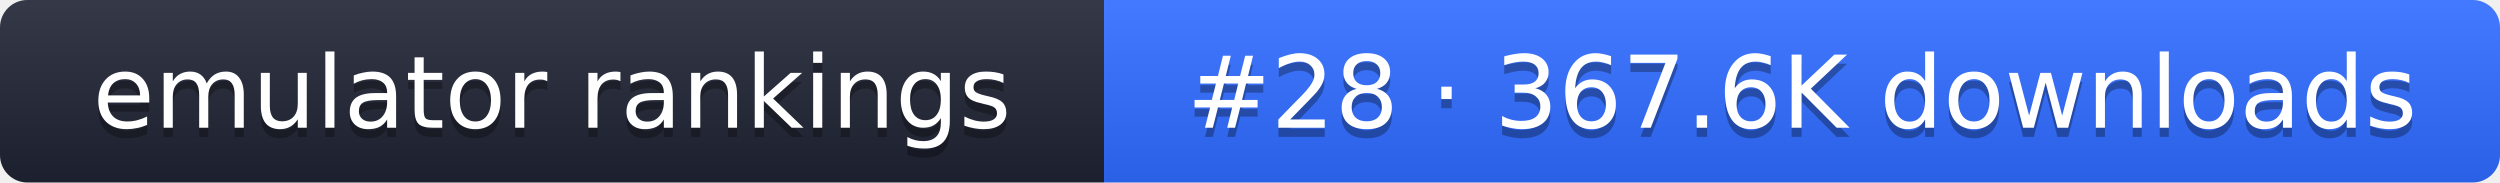
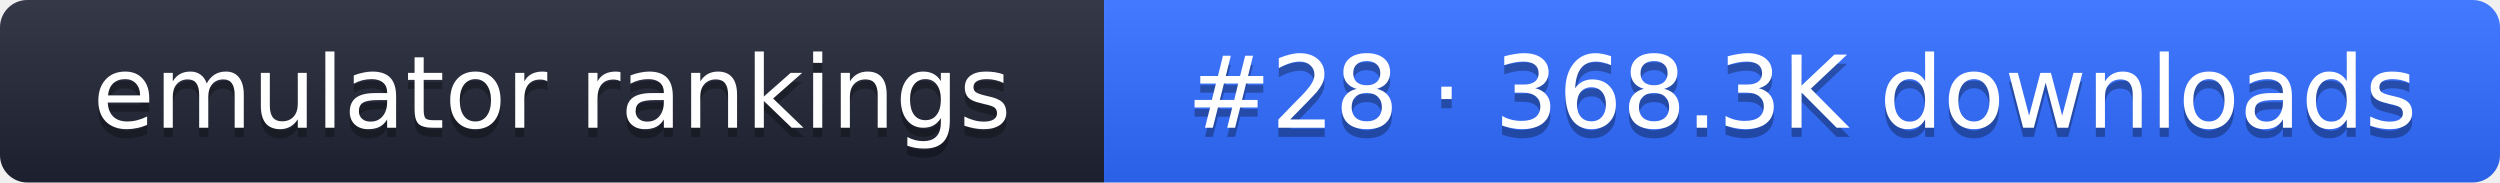
- <svg xmlns="http://www.w3.org/2000/svg" width="274" height="20" role="img" aria-label="emulator rankings: #28 · 367.6K downloads">
+ <svg xmlns="http://www.w3.org/2000/svg" width="274" height="20" role="img" aria-label="emulator rankings: #28 · 368.3K downloads">
  <linearGradient id="g" x2="0" y2="100%">
    <stop offset="0" stop-color="#fff" stop-opacity=".1" />
    <stop offset="1" stop-opacity=".1" />
  </linearGradient>
  <clipPath id="r">
    <rect width="274" height="20" rx="3" fill="#fff" />
  </clipPath>
  <g clip-path="url(#r)">
    <rect width="121" height="20" fill="#1f2433" />
    <rect x="121" width="153" height="20" fill="#2f6bff" />
    <rect width="274" height="20" fill="url(#g)" />
  </g>
  <g fill="#fff" text-anchor="middle" font-family="Verdana,DejaVu Sans,sans-serif" font-size="11">
    <text x="60.5" y="15" fill="#010101" fill-opacity=".3">emulator rankings</text>
    <text x="60.5" y="14">emulator rankings</text>
-     <text x="197.5" y="15" fill="#010101" fill-opacity=".3">#28 · 367.6K downloads</text>
-     <text x="197.5" y="14">#28 · 367.6K downloads</text>
+     <text x="197.5" y="15" fill="#010101" fill-opacity=".3">#28 · 368.3K downloads</text>
+     <text x="197.5" y="14">#28 · 368.3K downloads</text>
  </g>
</svg>
